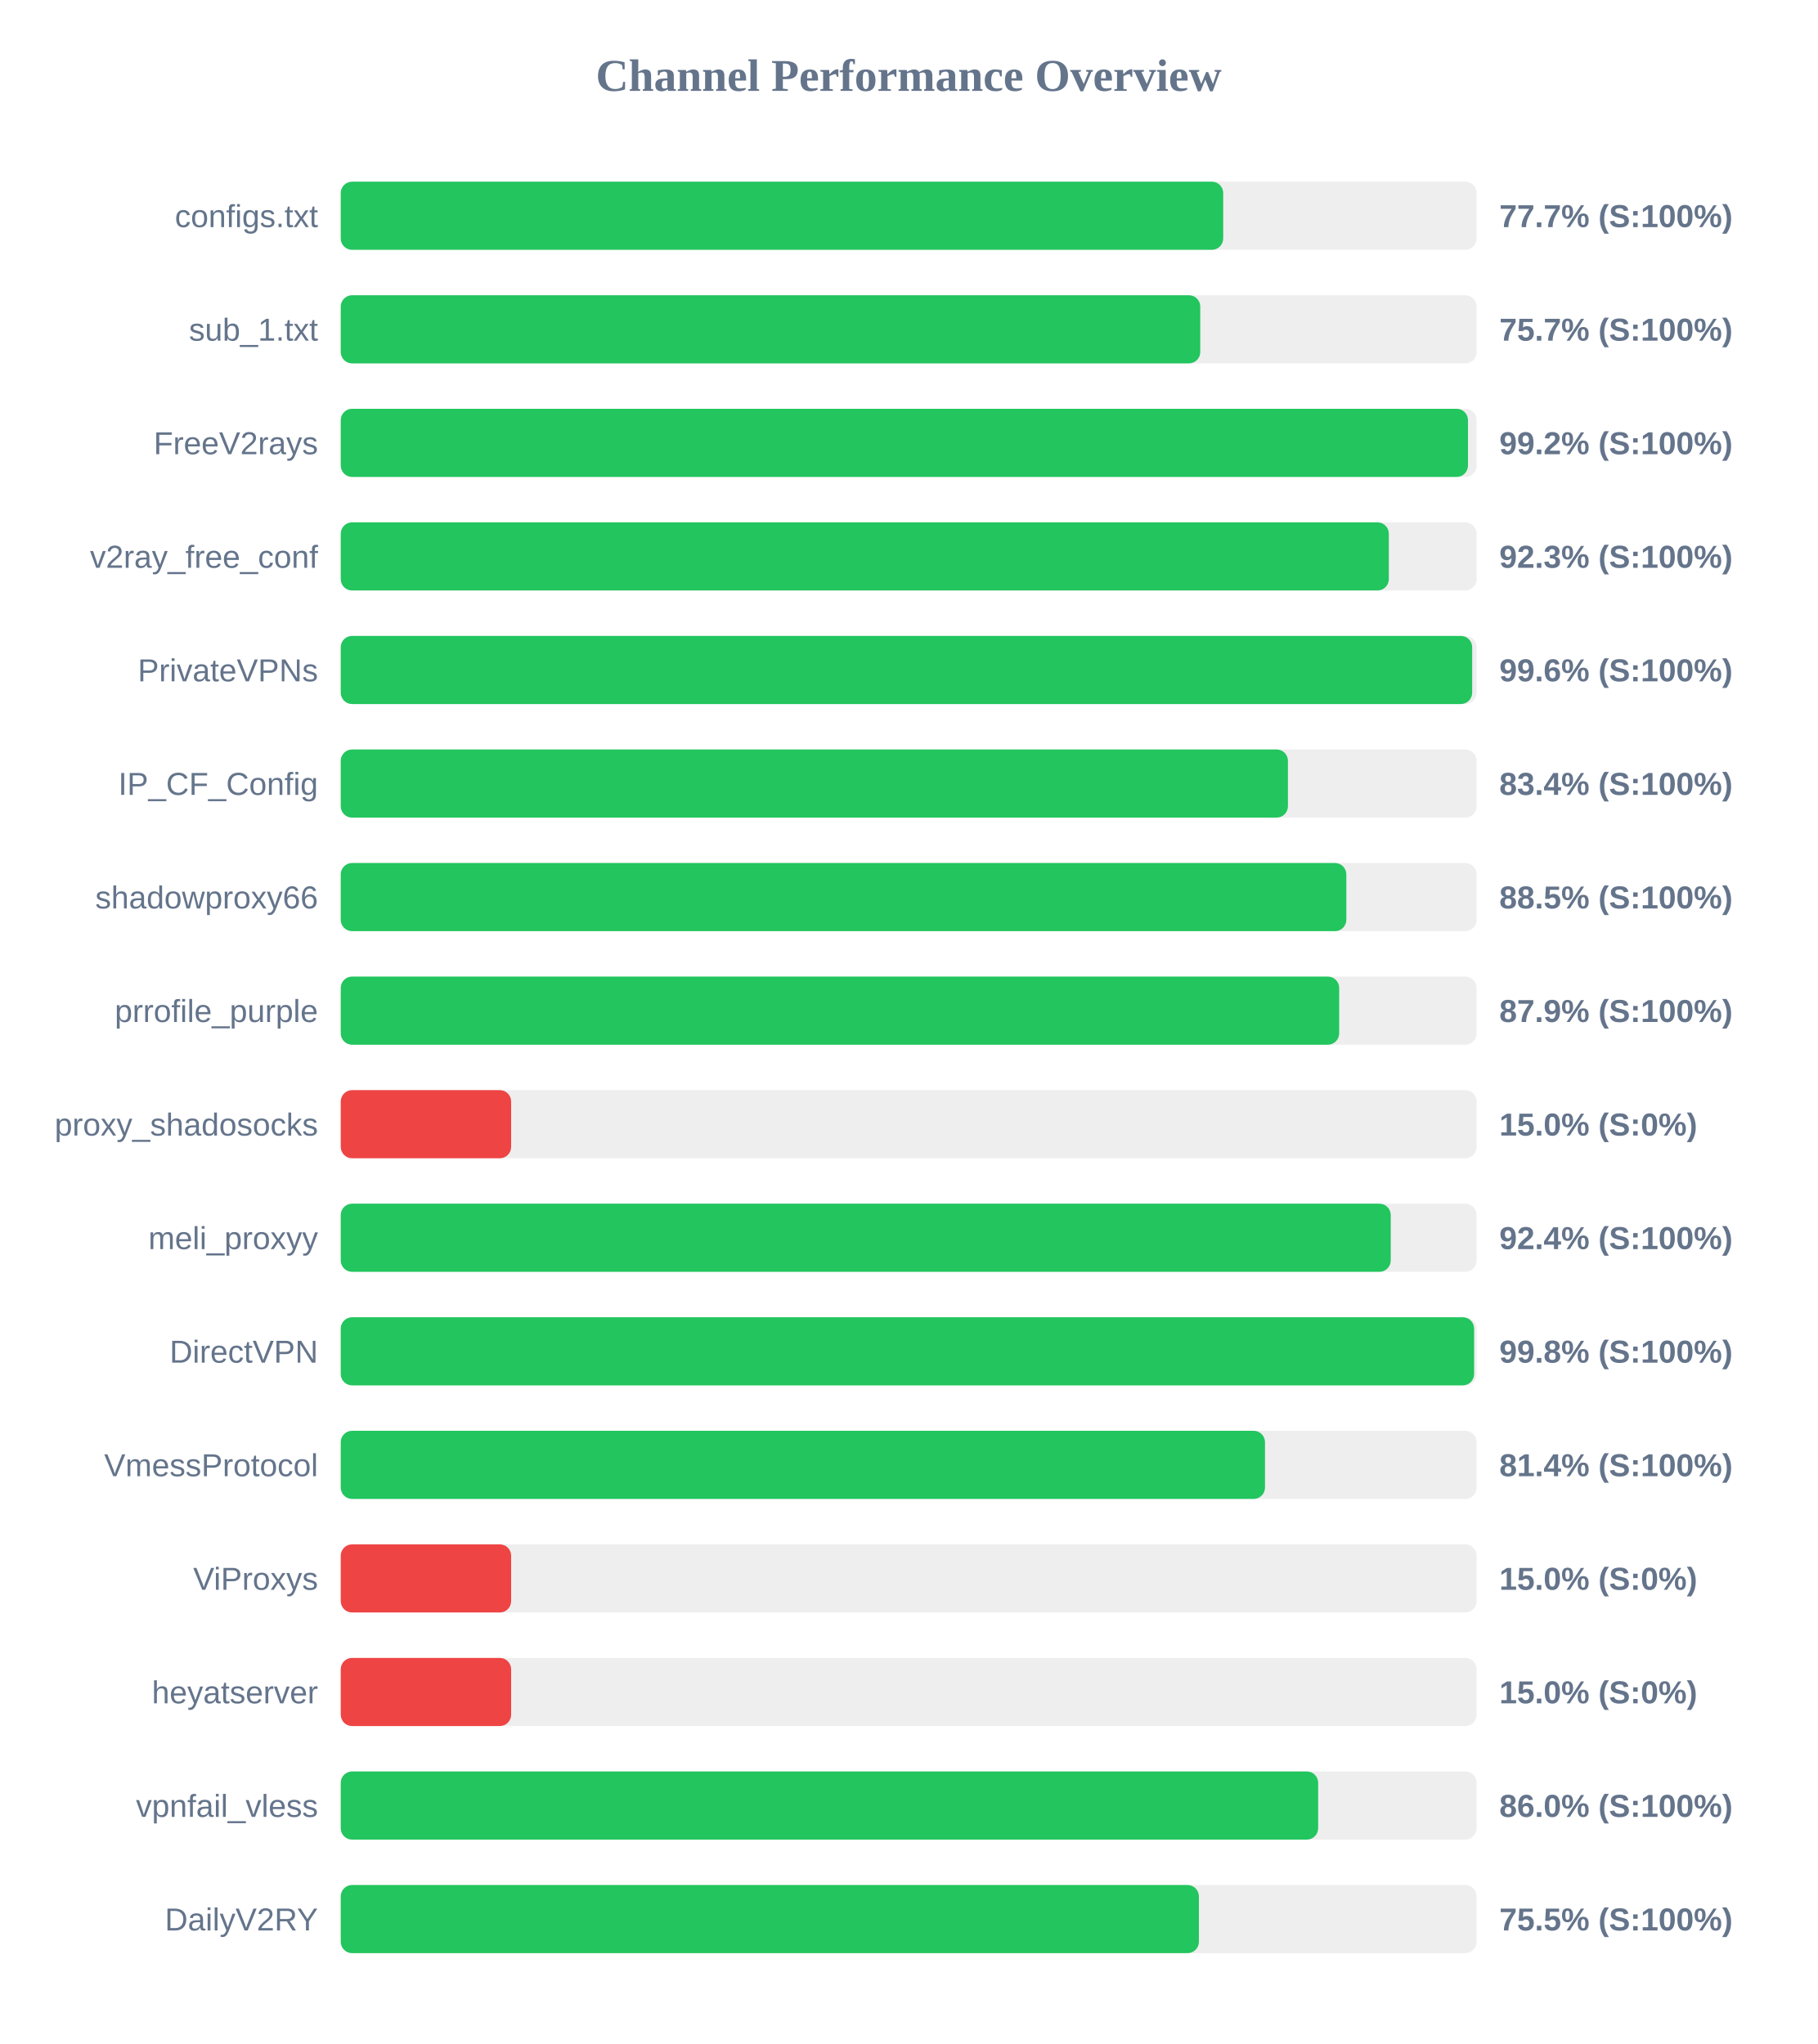
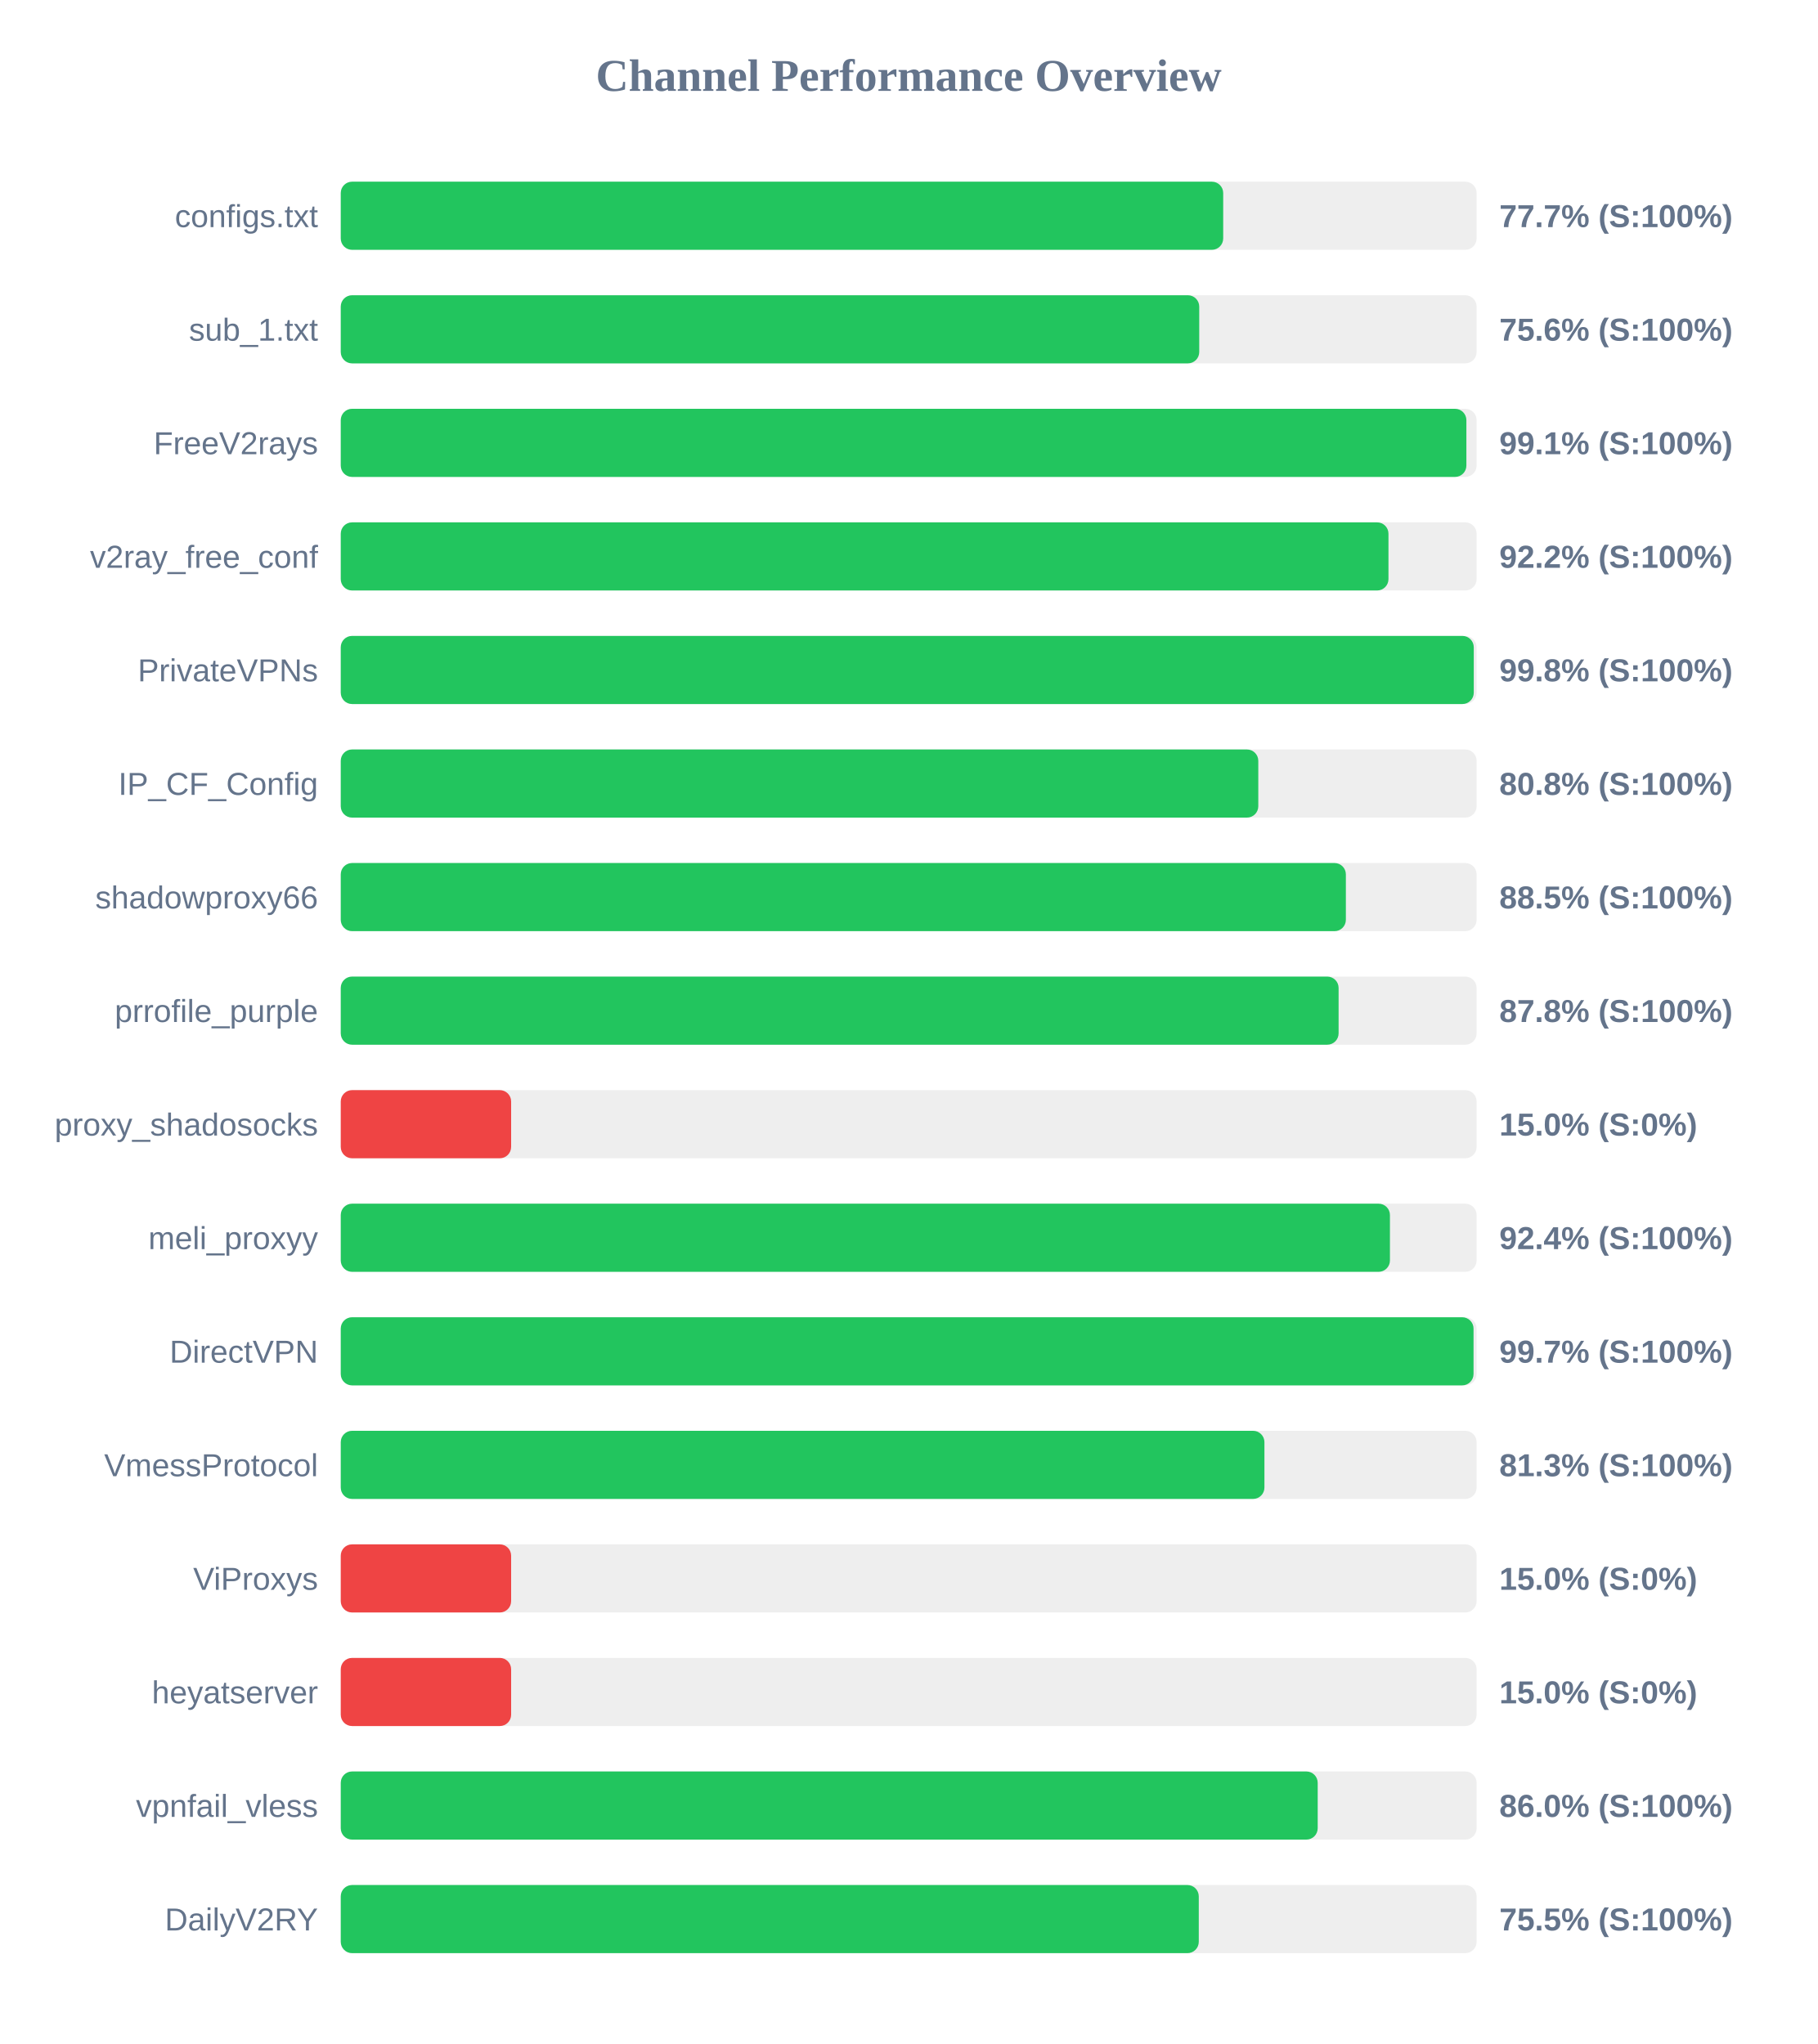
<svg xmlns="http://www.w3.org/2000/svg" width="800" height="900" version="1.1">
  <style>
        .row { font: 14px Arial; fill: #64748b; }
        .score { font: bold 14px Arial; fill: #64748b; }
    </style>
  <text x="400" y="40" text-anchor="middle" font-size="20px" font-weight="bold" fill="#64748b">Channel Performance Overview</text>
  <rect x="150" y="80" width="500" height="30" fill="#eee" rx="5" />
  <rect x="150" y="80" width="388.45" height="30" fill="#22c55e" rx="5" />
  <text x="140" y="100" text-anchor="end" class="row">configs.txt</text>
  <text x="660" y="100" text-anchor="start" class="score">77.7% (S:100%)</text>
  <rect x="150" y="130" width="500" height="30" fill="#eee" rx="5" />
-   <rect x="150" y="130" width="378.35" height="30" fill="#22c55e" rx="5" />
+   <rect x="150" y="130" width="377.9" height="30" fill="#22c55e" rx="5" />
  <text x="140" y="150" text-anchor="end" class="row">sub_1.txt</text>
-   <text x="660" y="150" text-anchor="start" class="score">75.7% (S:100%)</text>
+   <text x="660" y="150" text-anchor="start" class="score">75.6% (S:100%)</text>
  <rect x="150" y="180" width="500" height="30" fill="#eee" rx="5" />
-   <rect x="150" y="180" width="496.2" height="30" fill="#22c55e" rx="5" />
+   <rect x="150" y="180" width="495.5" height="30" fill="#22c55e" rx="5" />
  <text x="140" y="200" text-anchor="end" class="row">FreeV2rays</text>
-   <text x="660" y="200" text-anchor="start" class="score">99.2% (S:100%)</text>
+   <text x="660" y="200" text-anchor="start" class="score">99.1% (S:100%)</text>
  <rect x="150" y="230" width="500" height="30" fill="#eee" rx="5" />
-   <rect x="150" y="230" width="461.35" height="30" fill="#22c55e" rx="5" />
+   <rect x="150" y="230" width="461.2" height="30" fill="#22c55e" rx="5" />
  <text x="140" y="250" text-anchor="end" class="row">v2ray_free_conf</text>
-   <text x="660" y="250" text-anchor="start" class="score">92.3% (S:100%)</text>
+   <text x="660" y="250" text-anchor="start" class="score">92.2% (S:100%)</text>
  <rect x="150" y="280" width="500" height="30" fill="#eee" rx="5" />
-   <rect x="150" y="280" width="498.05" height="30" fill="#22c55e" rx="5" />
+   <rect x="150" y="280" width="498.75" height="30" fill="#22c55e" rx="5" />
  <text x="140" y="300" text-anchor="end" class="row">PrivateVPNs</text>
-   <text x="660" y="300" text-anchor="start" class="score">99.6% (S:100%)</text>
+   <text x="660" y="300" text-anchor="start" class="score">99.8% (S:100%)</text>
  <rect x="150" y="330" width="500" height="30" fill="#eee" rx="5" />
-   <rect x="150" y="330" width="416.95" height="30" fill="#22c55e" rx="5" />
+   <rect x="150" y="330" width="403.9" height="30" fill="#22c55e" rx="5" />
  <text x="140" y="350" text-anchor="end" class="row">IP_CF_Config</text>
-   <text x="660" y="350" text-anchor="start" class="score">83.4% (S:100%)</text>
+   <text x="660" y="350" text-anchor="start" class="score">80.8% (S:100%)</text>
  <rect x="150" y="380" width="500" height="30" fill="#eee" rx="5" />
-   <rect x="150" y="380" width="442.65" height="30" fill="#22c55e" rx="5" />
+   <rect x="150" y="380" width="442.45" height="30" fill="#22c55e" rx="5" />
  <text x="140" y="400" text-anchor="end" class="row">shadowproxy66</text>
  <text x="660" y="400" text-anchor="start" class="score">88.5% (S:100%)</text>
  <rect x="150" y="430" width="500" height="30" fill="#eee" rx="5" />
-   <rect x="150" y="430" width="439.5" height="30" fill="#22c55e" rx="5" />
+   <rect x="150" y="430" width="439.25" height="30" fill="#22c55e" rx="5" />
  <text x="140" y="450" text-anchor="end" class="row">prrofile_purple</text>
-   <text x="660" y="450" text-anchor="start" class="score">87.9% (S:100%)</text>
+   <text x="660" y="450" text-anchor="start" class="score">87.8% (S:100%)</text>
  <rect x="150" y="480" width="500" height="30" fill="#eee" rx="5" />
  <rect x="150" y="480" width="75.0" height="30" fill="#ef4444" rx="5" />
  <text x="140" y="500" text-anchor="end" class="row">proxy_shadosocks</text>
  <text x="660" y="500" text-anchor="start" class="score">15.0% (S:0%)</text>
  <rect x="150" y="530" width="500" height="30" fill="#eee" rx="5" />
-   <rect x="150" y="530" width="462.2" height="30" fill="#22c55e" rx="5" />
+   <rect x="150" y="530" width="461.85" height="30" fill="#22c55e" rx="5" />
  <text x="140" y="550" text-anchor="end" class="row">meli_proxyy</text>
  <text x="660" y="550" text-anchor="start" class="score">92.4% (S:100%)</text>
  <rect x="150" y="580" width="500" height="30" fill="#eee" rx="5" />
-   <rect x="150" y="580" width="498.9" height="30" fill="#22c55e" rx="5" />
+   <rect x="150" y="580" width="498.65" height="30" fill="#22c55e" rx="5" />
  <text x="140" y="600" text-anchor="end" class="row">DirectVPN</text>
-   <text x="660" y="600" text-anchor="start" class="score">99.8% (S:100%)</text>
+   <text x="660" y="600" text-anchor="start" class="score">99.7% (S:100%)</text>
  <rect x="150" y="630" width="500" height="30" fill="#eee" rx="5" />
-   <rect x="150" y="630" width="406.85" height="30" fill="#22c55e" rx="5" />
+   <rect x="150" y="630" width="406.6" height="30" fill="#22c55e" rx="5" />
  <text x="140" y="650" text-anchor="end" class="row">VmessProtocol</text>
-   <text x="660" y="650" text-anchor="start" class="score">81.4% (S:100%)</text>
+   <text x="660" y="650" text-anchor="start" class="score">81.3% (S:100%)</text>
  <rect x="150" y="680" width="500" height="30" fill="#eee" rx="5" />
  <rect x="150" y="680" width="75.0" height="30" fill="#ef4444" rx="5" />
  <text x="140" y="700" text-anchor="end" class="row">ViProxys</text>
  <text x="660" y="700" text-anchor="start" class="score">15.0% (S:0%)</text>
  <rect x="150" y="730" width="500" height="30" fill="#eee" rx="5" />
  <rect x="150" y="730" width="75.0" height="30" fill="#ef4444" rx="5" />
  <text x="140" y="750" text-anchor="end" class="row">heyatserver</text>
  <text x="660" y="750" text-anchor="start" class="score">15.0% (S:0%)</text>
  <rect x="150" y="780" width="500" height="30" fill="#eee" rx="5" />
-   <rect x="150" y="780" width="430.25" height="30" fill="#22c55e" rx="5" />
+   <rect x="150" y="780" width="430.05" height="30" fill="#22c55e" rx="5" />
  <text x="140" y="800" text-anchor="end" class="row">vpnfail_vless</text>
  <text x="660" y="800" text-anchor="start" class="score">86.0% (S:100%)</text>
  <rect x="150" y="830" width="500" height="30" fill="#eee" rx="5" />
-   <rect x="150" y="830" width="377.75" height="30" fill="#22c55e" rx="5" />
+   <rect x="150" y="830" width="377.7" height="30" fill="#22c55e" rx="5" />
  <text x="140" y="850" text-anchor="end" class="row">DailyV2RY</text>
  <text x="660" y="850" text-anchor="start" class="score">75.5% (S:100%)</text>
</svg>
